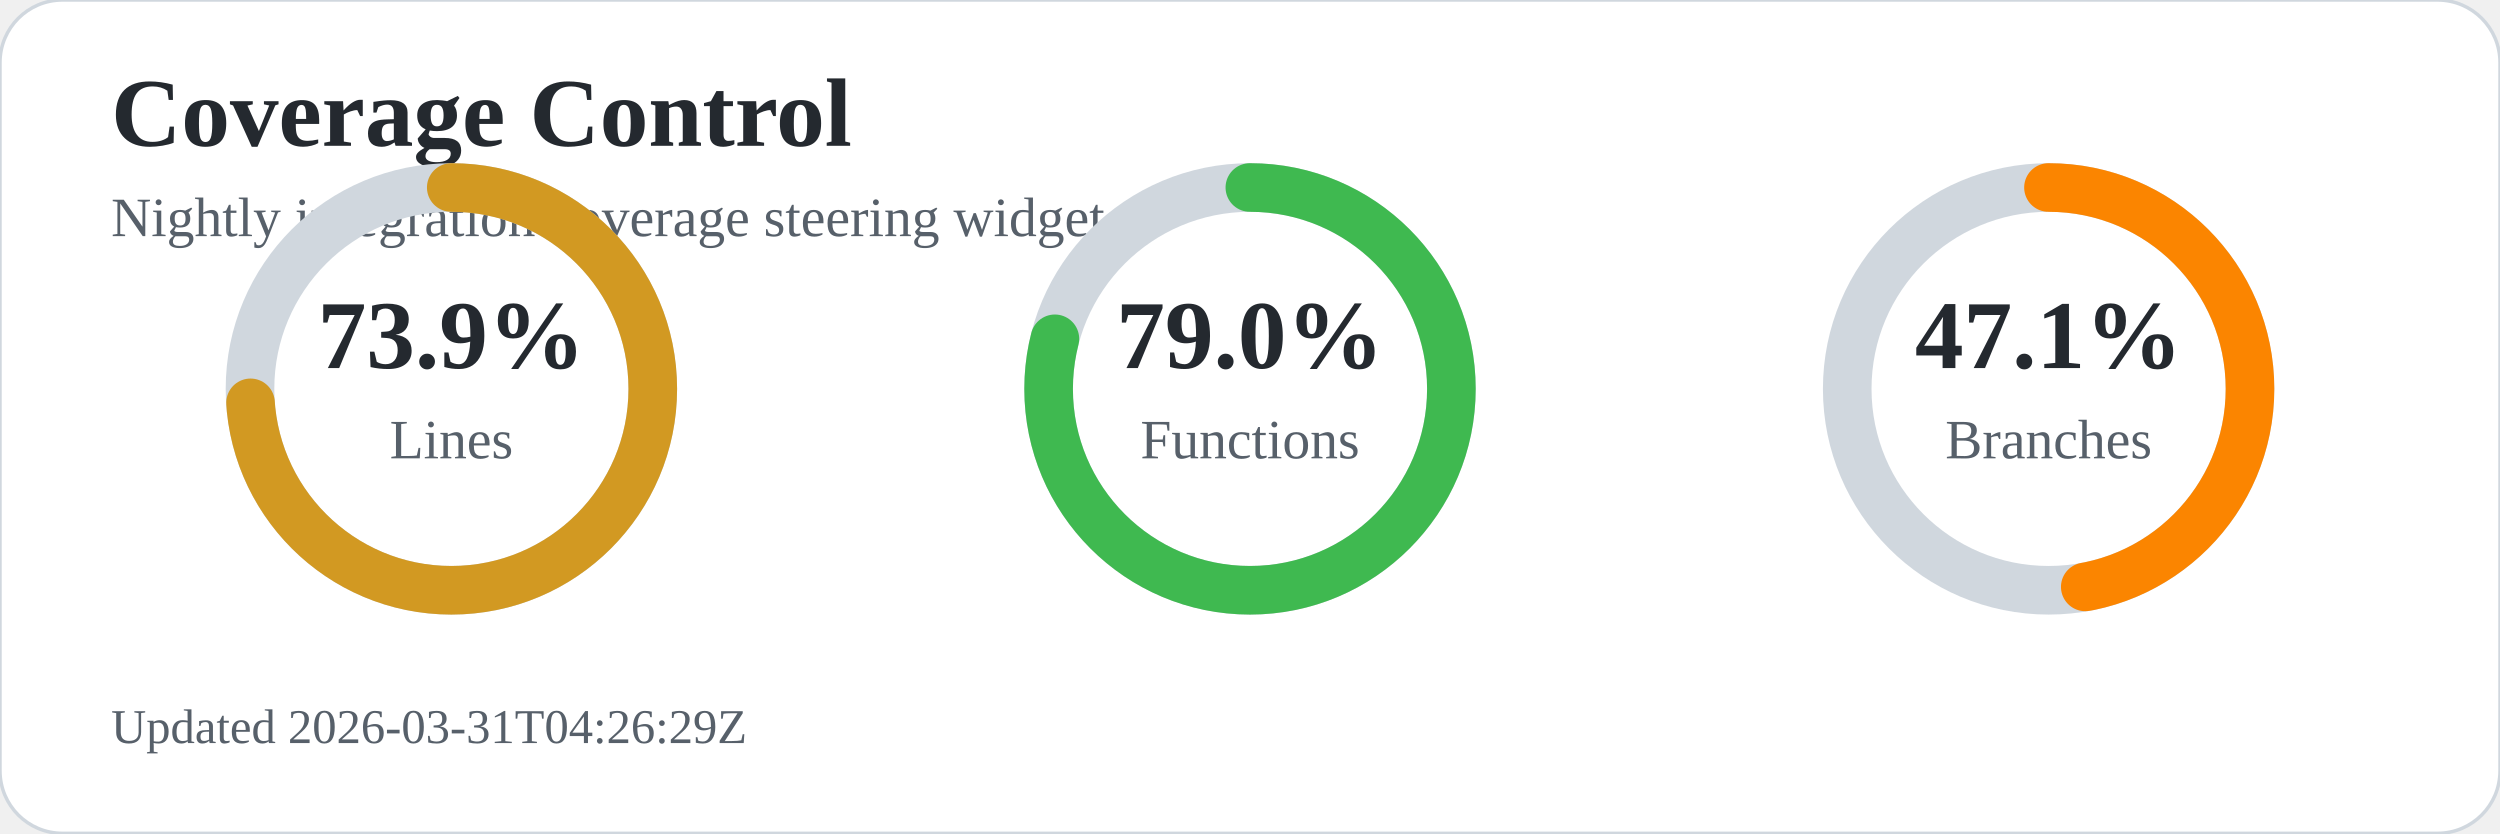
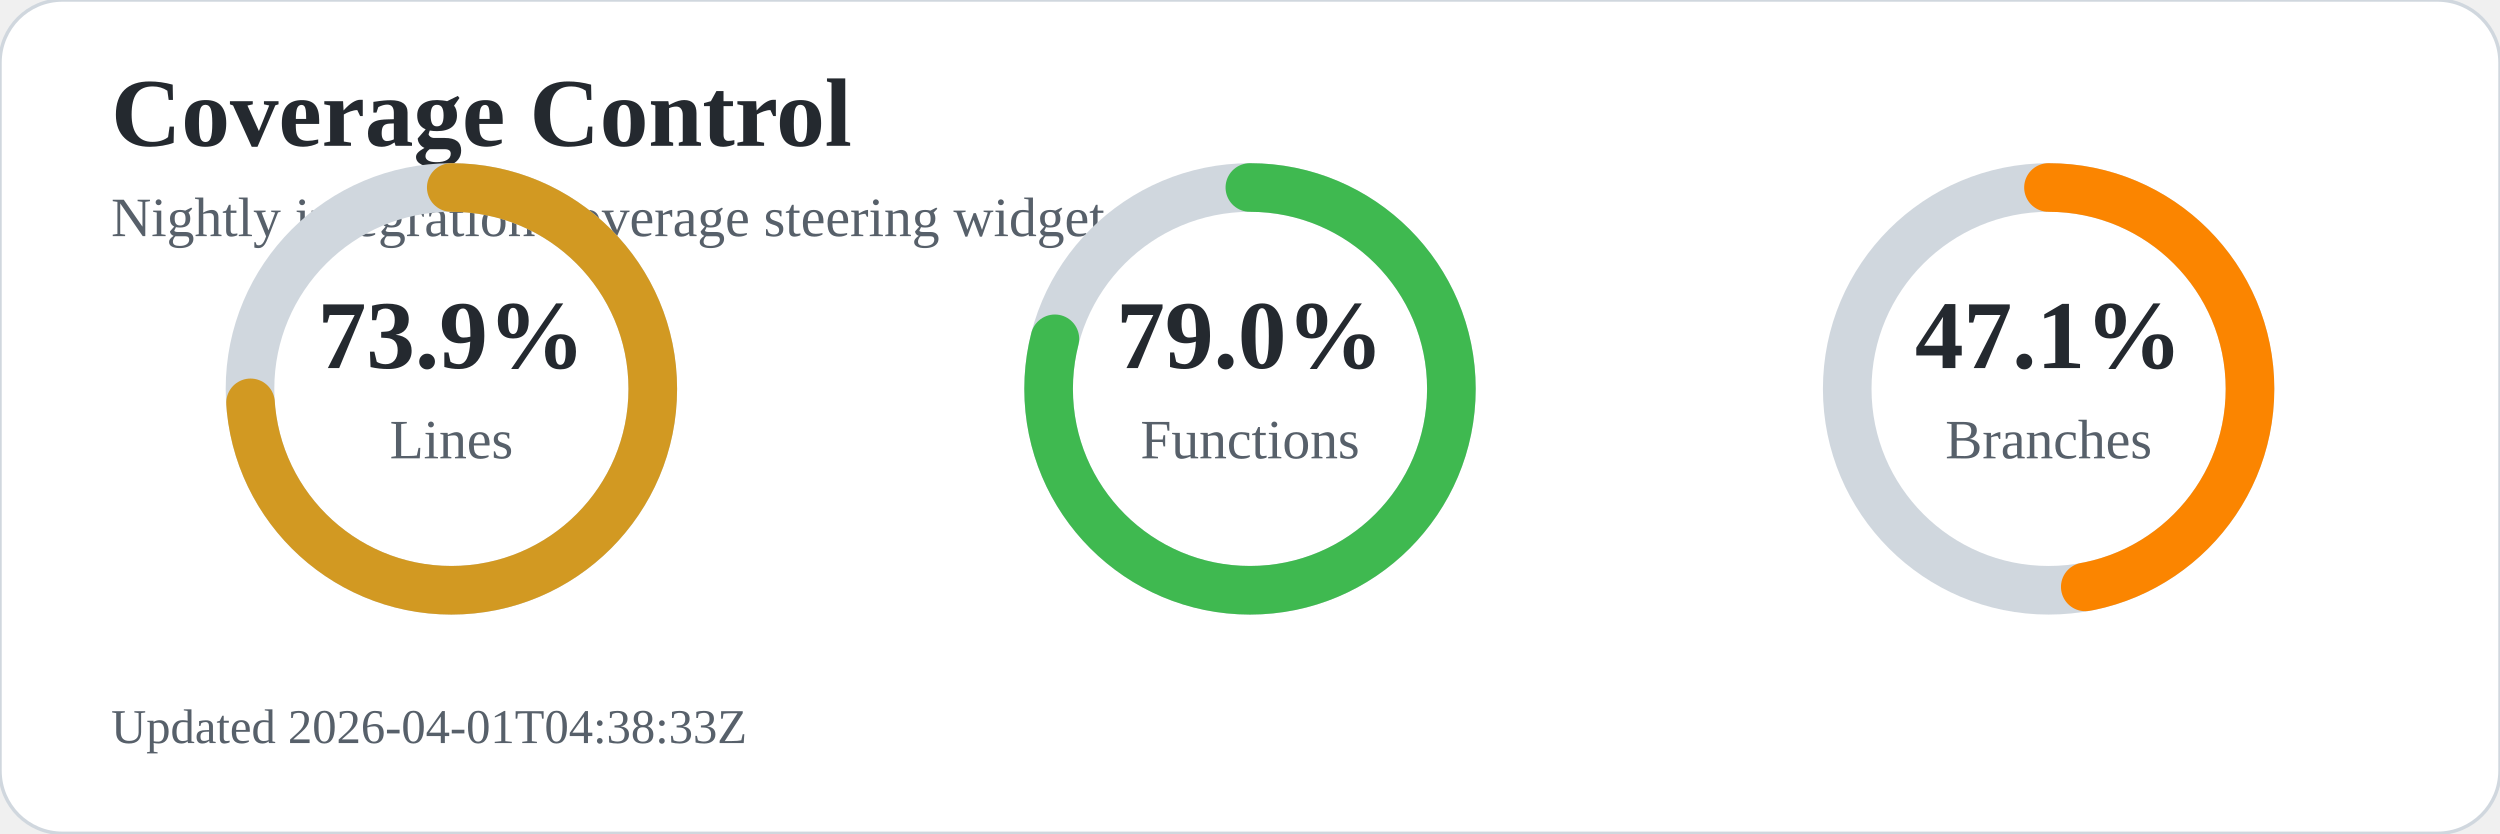
<svg xmlns="http://www.w3.org/2000/svg" width="720" height="240" viewBox="0 0 720 240" role="img" aria-labelledby="title desc">
  <rect width="720" height="240" rx="18" fill="#ffffff" stroke="#d0d7de" />
  <text x="32" y="42" font-size="28" font-weight="700" fill="#24292f">Coverage Control</text>
  <text x="32" y="68" font-size="16" fill="#57606a">Nightly integration coverage steering widget</text>
  <circle cx="130" cy="112" r="58" fill="none" stroke="#d0d7de" stroke-width="14" />
  <circle cx="130" cy="112" r="58" fill="none" stroke="#d29922" stroke-width="14" stroke-linecap="round" stroke-dasharray="269.3 95.1" transform="rotate(-90 130 112)" />
  <text x="130" y="106" text-anchor="middle" font-size="28" font-weight="700" fill="#24292f">73.9%</text>
  <text x="130" y="132" text-anchor="middle" font-size="16" fill="#57606a">Lines</text>
  <circle cx="360" cy="112" r="58" fill="none" stroke="#d0d7de" stroke-width="14" />
  <circle cx="360" cy="112" r="58" fill="none" stroke="#3fb950" stroke-width="14" stroke-linecap="round" stroke-dasharray="287.9 76.5" transform="rotate(-90 360 112)" />
  <text x="360" y="106" text-anchor="middle" font-size="28" font-weight="700" fill="#24292f">79.0%</text>
  <text x="360" y="132" text-anchor="middle" font-size="16" fill="#57606a">Functions</text>
  <circle cx="590" cy="112" r="58" fill="none" stroke="#d0d7de" stroke-width="14" />
  <circle cx="590" cy="112" r="58" fill="none" stroke="#fb8500" stroke-width="14" stroke-linecap="round" stroke-dasharray="171.6 192.8" transform="rotate(-90 590 112)" />
  <text x="590" y="106" text-anchor="middle" font-size="28" font-weight="700" fill="#24292f">47.1%</text>
  <text x="590" y="132" text-anchor="middle" font-size="16" fill="#57606a">Branches</text>
-   <text x="32" y="214" font-size="14" fill="#57606a">Updated 2026-03-31T04:26:29Z</text>
+   <text x="32" y="214" font-size="14" fill="#57606a">Updated 2026-04-01T04:38:33Z</text>
</svg>
